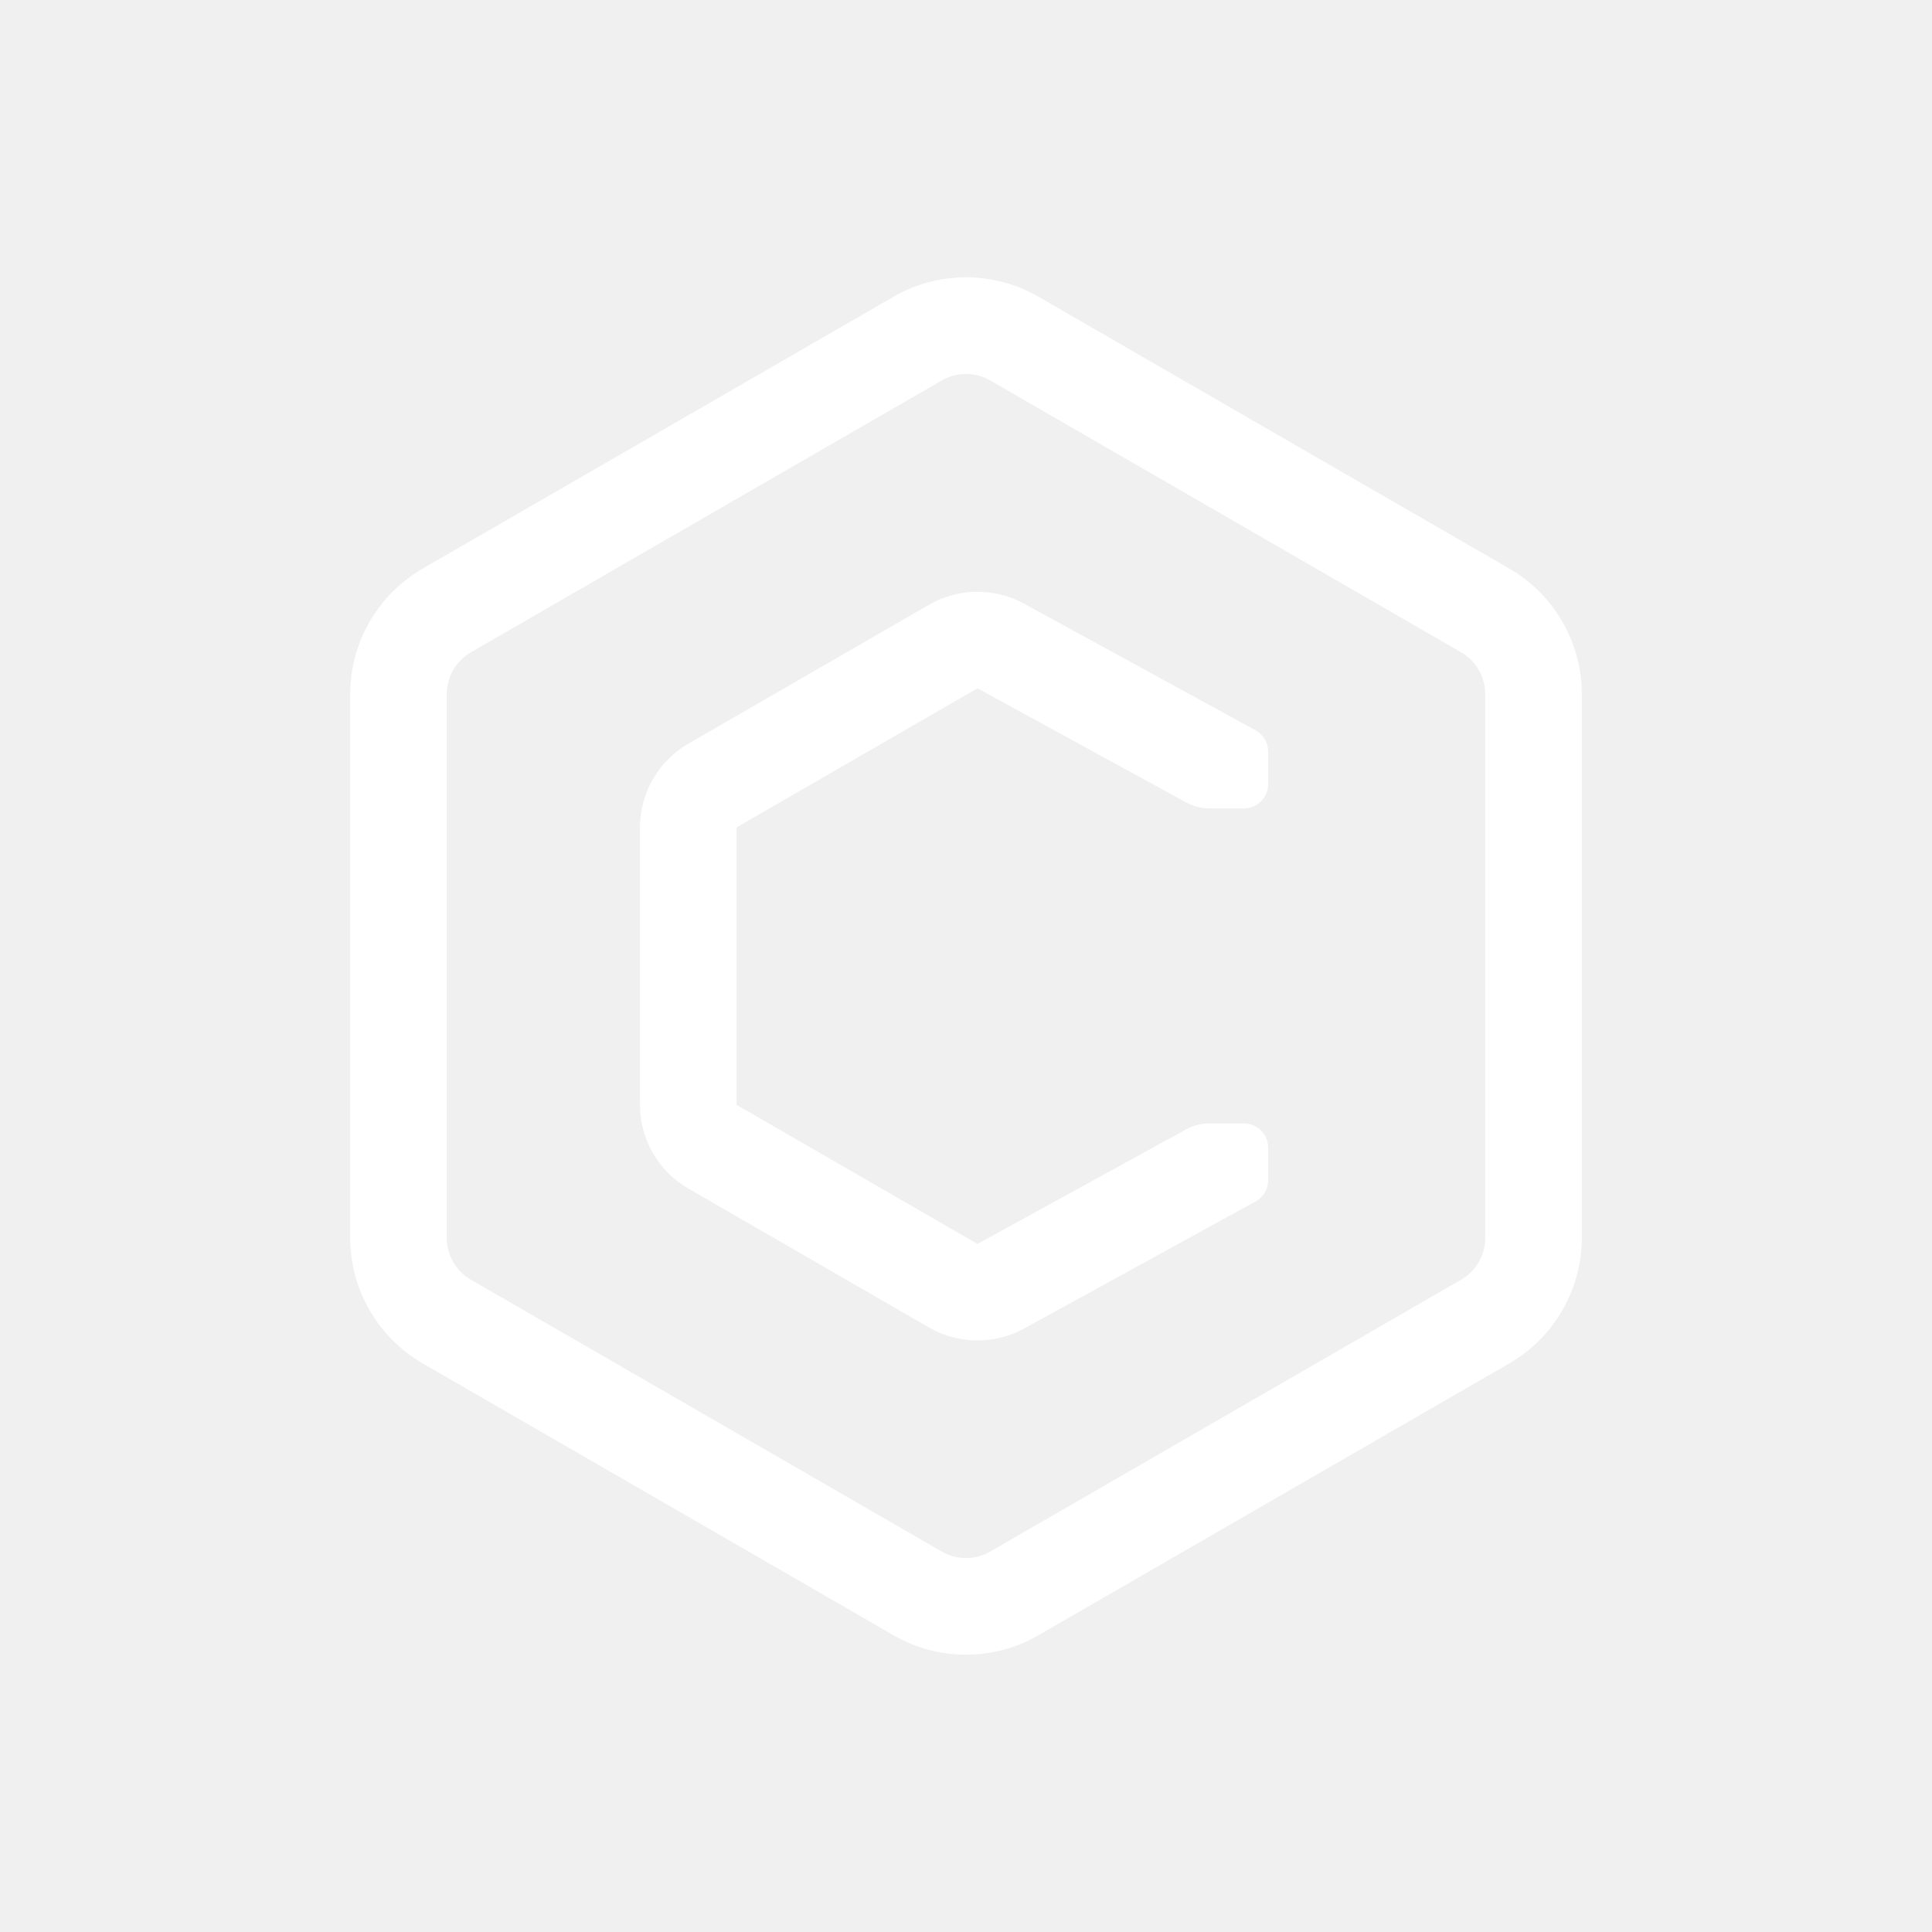
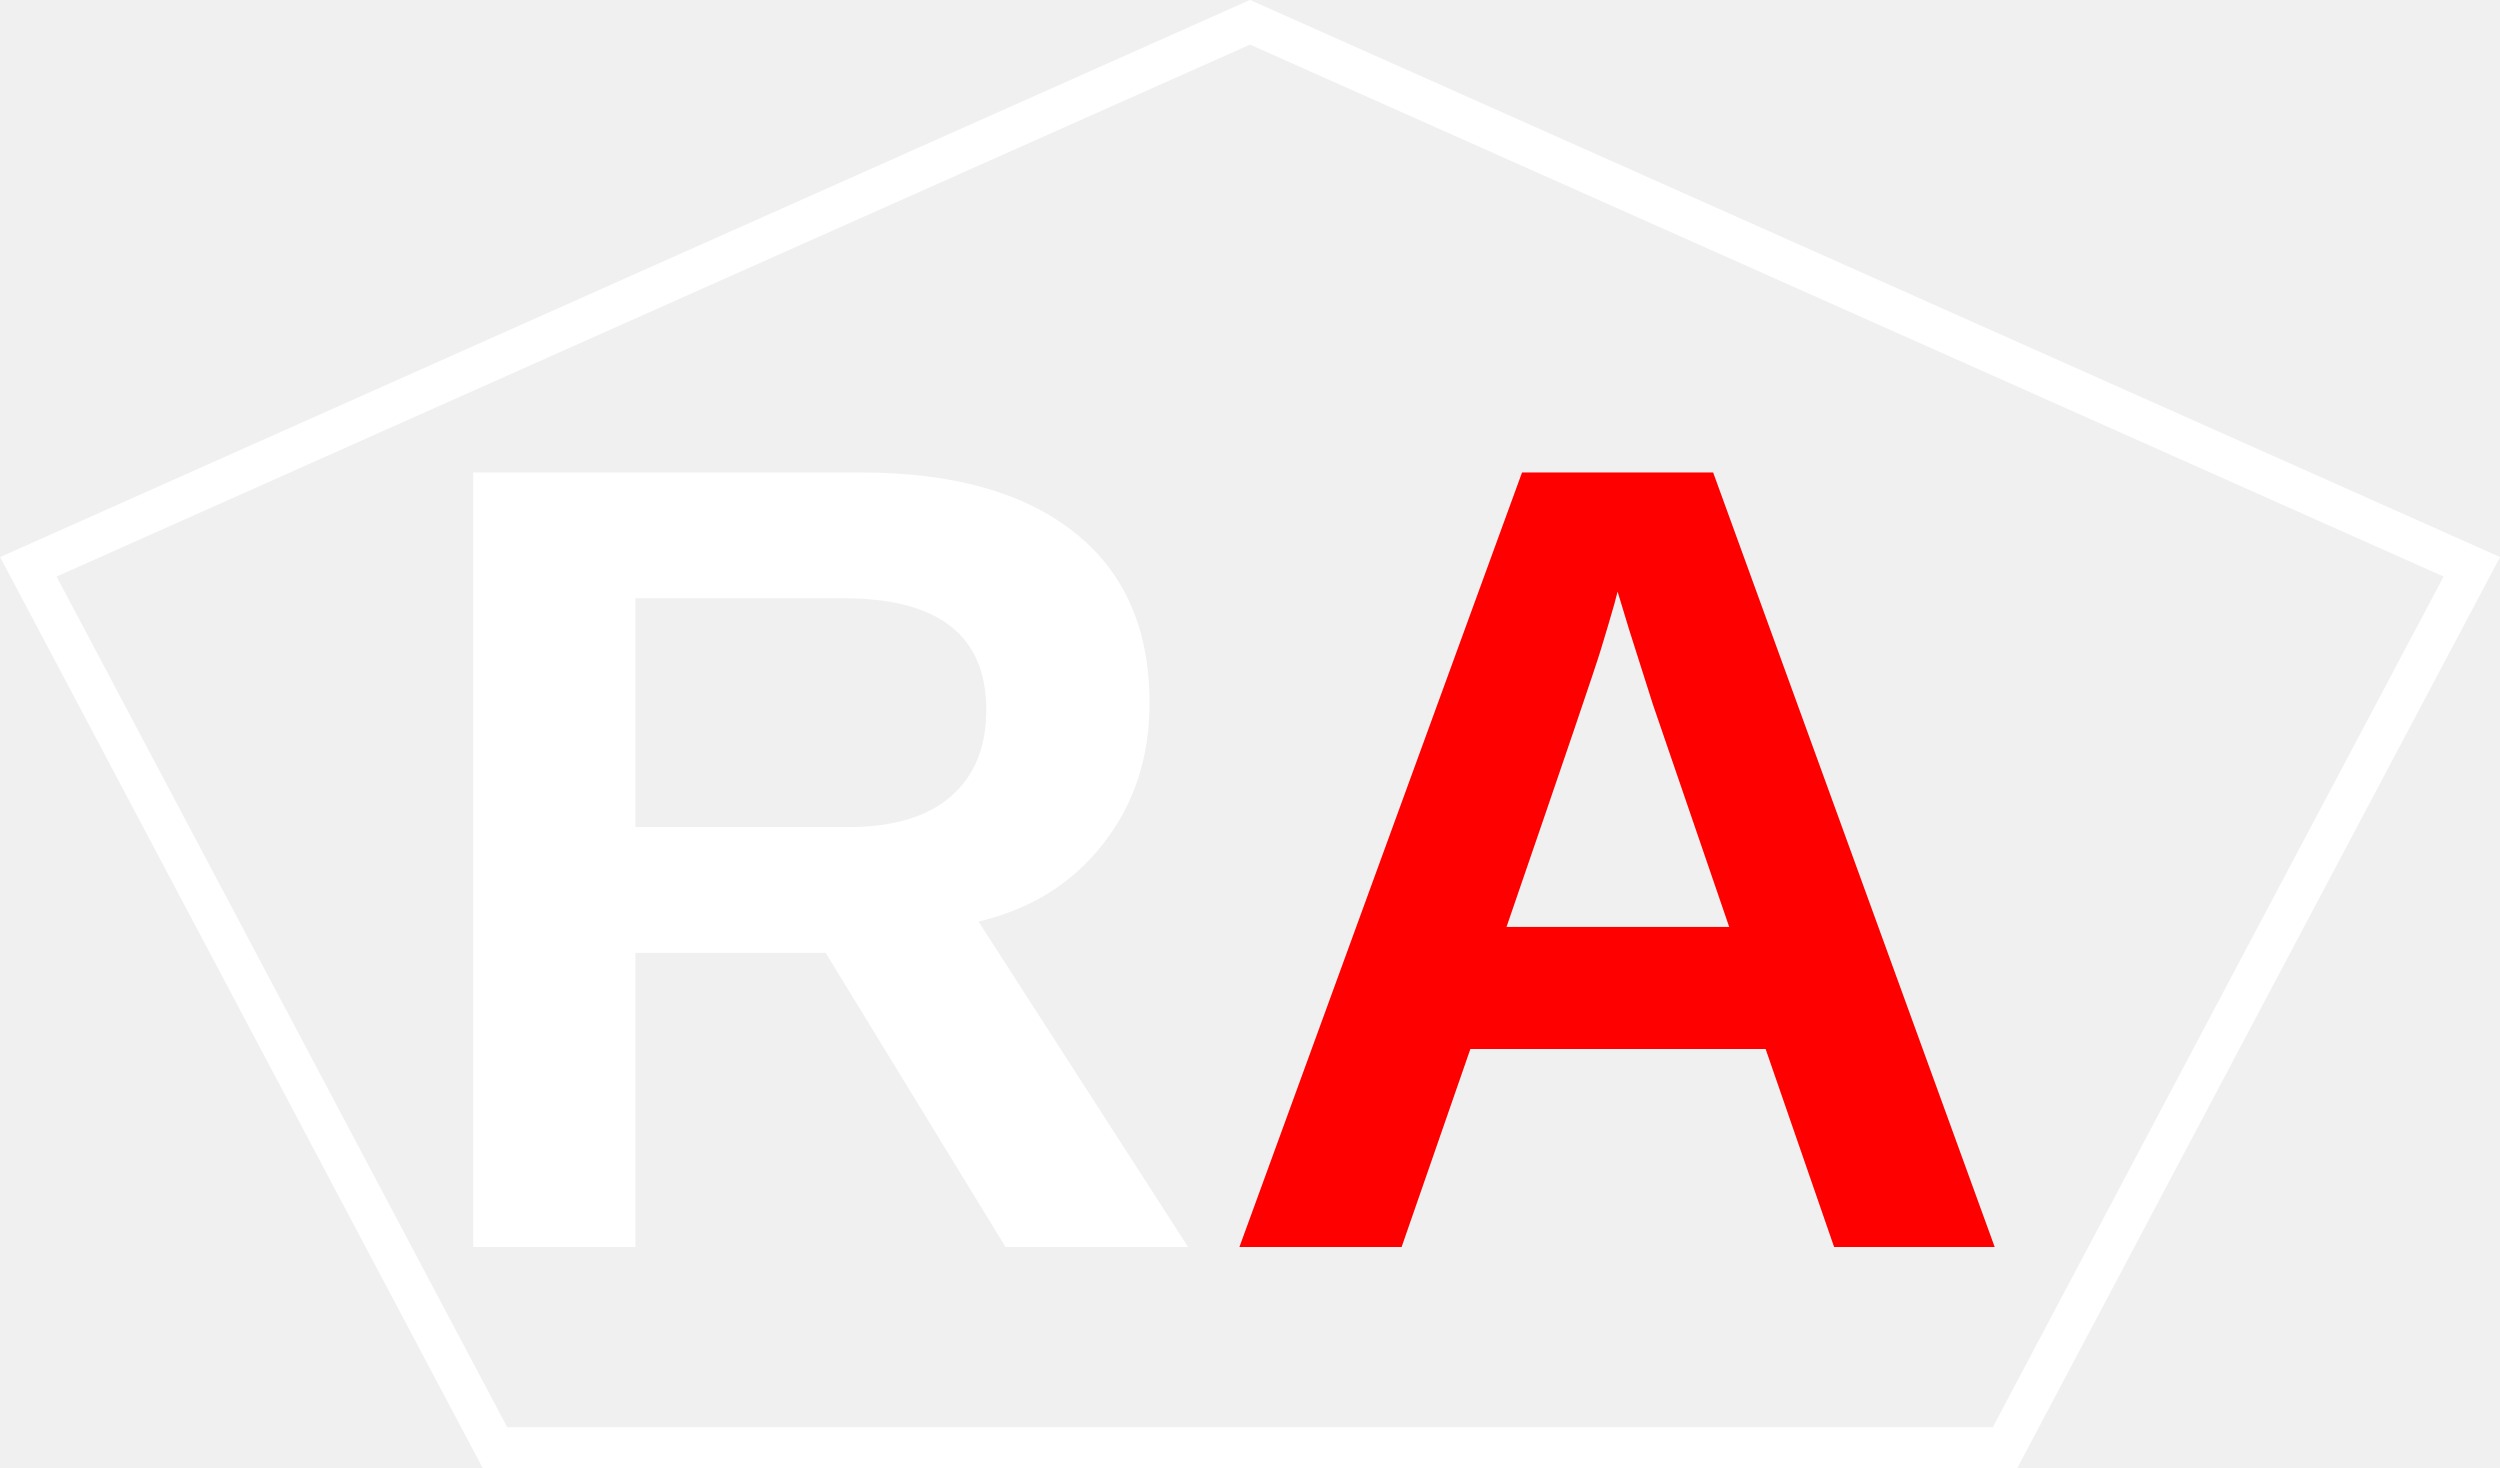
- <svg xmlns="http://www.w3.org/2000/svg" viewBox="0 0 160 160">
+ <svg xmlns="http://www.w3.org/2000/svg" xml:space="preserve" width="12.277mm" height="7.209mm" version="1.1" shape-rendering="geometricPrecision" text-rendering="geometricPrecision" image-rendering="optimizeQuality" fill-rule="evenodd" clip-rule="evenodd" viewBox="0 0 145.94 85.7">
  <defs>
-     <style>
-       .cls-1 {
-         fill: #fff;
-       }
-     </style>
+     <font id="FontID0" horiz-adv-x="722" font-variant="normal" fill-rule="nonzero" font-weight="700">
+       <font-face font-family="Arial">
+         <font-face-src>
+           <font-face-name name="Arial Bold" />
+         </font-face-src>
+       </font-face>
+       <missing-glyph>
+         <path d="M0 0z" />
+       </missing-glyph>
+       <glyph unicode="A" horiz-adv-x="722" d="M718.003 0l-156.161 0 -61.842 162.996 -287.169 0 -59.492 -162.996 -153.34 0 278.001 715.996 153.159 0 286.843 -715.996zm-264.999 284.004l-99.508 264.999 -96.669 -264.999 196.177 0z" />
+       <glyph unicode="R" horiz-adv-x="722" d="M72.999 0l0 715.996 304.51 0c76.489,0 132.165,-6.492 166.829,-19.33 34.827,-12.839 62.493,-35.659 83.324,-68.497 20.831,-33.001 31.337,-70.504 31.337,-112.835 0,-53.832 -15.659,-98.17 -47.159,-133.16 -31.5,-35.008 -78.514,-57.014 -141.17,-66.182 31.156,-18.155 56.833,-38.154 76.995,-59.998 20.343,-21.826 47.666,-60.667 82.004,-116.325l87.339 -139.669 -172.833 0 -103.667 156.342c-37.178,55.495 -62.674,90.485 -76.507,104.987 -13.67,14.339 -28.173,24.339 -43.507,29.673 -15.497,5.334 -39.836,7.992 -73.162,7.992l-29.33 0 0 -298.995 -145.004 0zm145.004 413.005l106.994 0c69.328,0 112.509,3.002 129.833,8.824 17.178,5.841 30.831,16.003 40.505,30.343 9.837,14.321 14.665,32.332 14.665,53.832 0,24.158 -6.492,43.489 -19.33,58.497 -12.839,14.828 -31.012,24.158 -54.338,27.992 -11.826,1.682 -46.996,2.513 -105.493,2.513l-112.835 0 0 -182.001z" />
+     </font>
  </defs>
-   <g id="Warstwa_1" data-name="Warstwa 1">
-     <g>
-       <path class="cls-1" d="M125,47.091,86,24.574a12,12,0,0,0-12,0L35,47.091a12.034,12.034,0,0,0-6,10.392v45.033a12.034,12.034,0,0,0,6,10.392l39,22.517a11.999,11.999,0,0,0,12,0l39-22.517a12.034,12.034,0,0,0,6-10.392V57.483A12.034,12.034,0,0,0,125,47.091Zm-2,55.426a4,4,0,0,1-2,3.464L82,128.497a4,4,0,0,1-4,0L39,105.981a4,4,0,0,1-2-3.464V57.483a4,4,0,0,1,2-3.464L78,31.503a4,4,0,0,1,4,0l39,22.517a4,4,0,0,1,2,3.464Z" />
-       <path class="cls-1" d="M103.022,93.038h-2.866a4,4,0,0,0-1.925.493L80.95,103.017,61,91.498V68.521L80.95,57.002l17.289,9.455a4,4,0,0,0,1.919.49h2.863a2,2,0,0,0,2-2V62.236a2,2,0,0,0-1.04-1.755L84.793,49.985a8.039,8.039,0,0,0-7.843.09L57,61.593A8.024,8.024,0,0,0,53,68.522v22.976a8,8,0,0,0,4,6.928l19.95,11.518a8.042,8.042,0,0,0,7.843.088l19.19-10.531a2,2,0,0,0,1.038-1.753v-2.71A2,2,0,0,0,103.022,93.038Z" />
-     </g>
+   <g id="Ebene_x0020_1">
+     <text x="23.23" y="72.8" fill="white" font-weight="bold" font-size="65.74px" font-family="Arial">R</text>
+     <text x="70.71" y="72.8" fill="red" font-weight="bold" font-size="65.74px" font-family="Arial">A</text>
+     <polygon fill="none" stroke="white" stroke-width="2.38" stroke-miterlimit="22.926" points="72.97,1.3 37.31,17.19 1.65,33.09 15.27,58.8 28.89,84.51 72.97,84.51 117.05,84.51 130.67,58.8 144.3,33.09 108.63,17.19 " />
  </g>
</svg>
